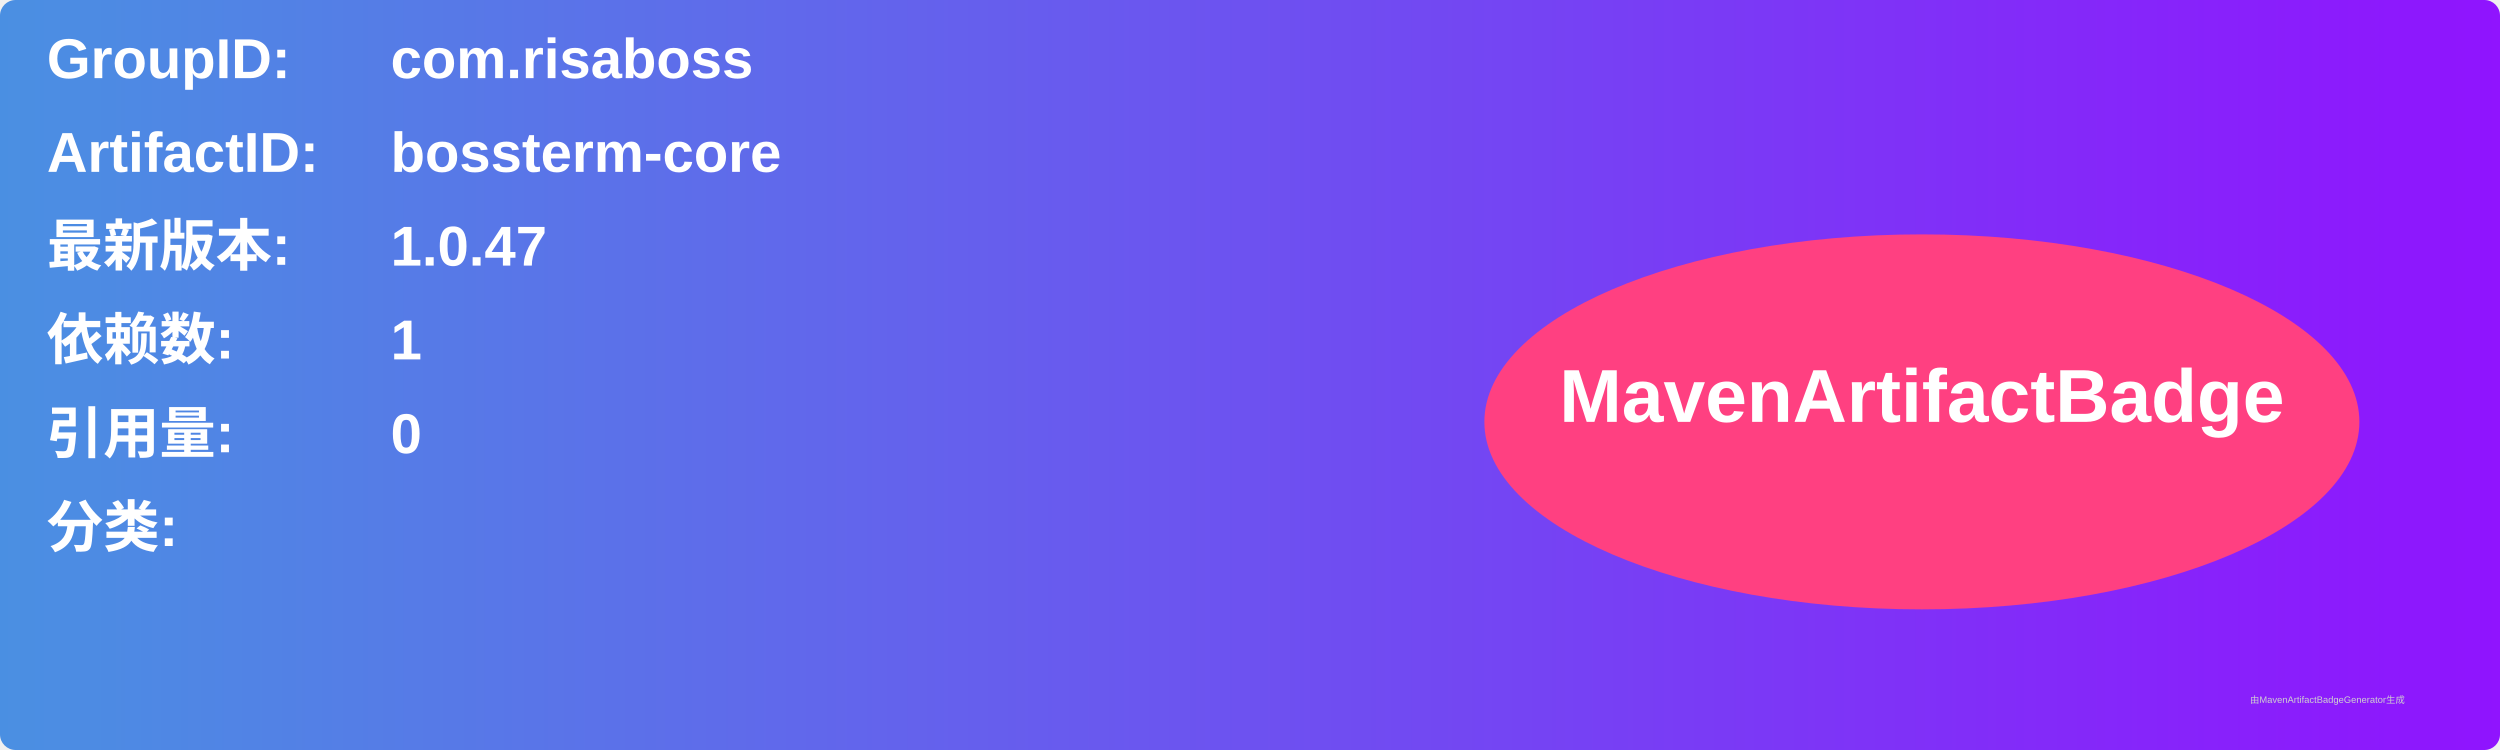
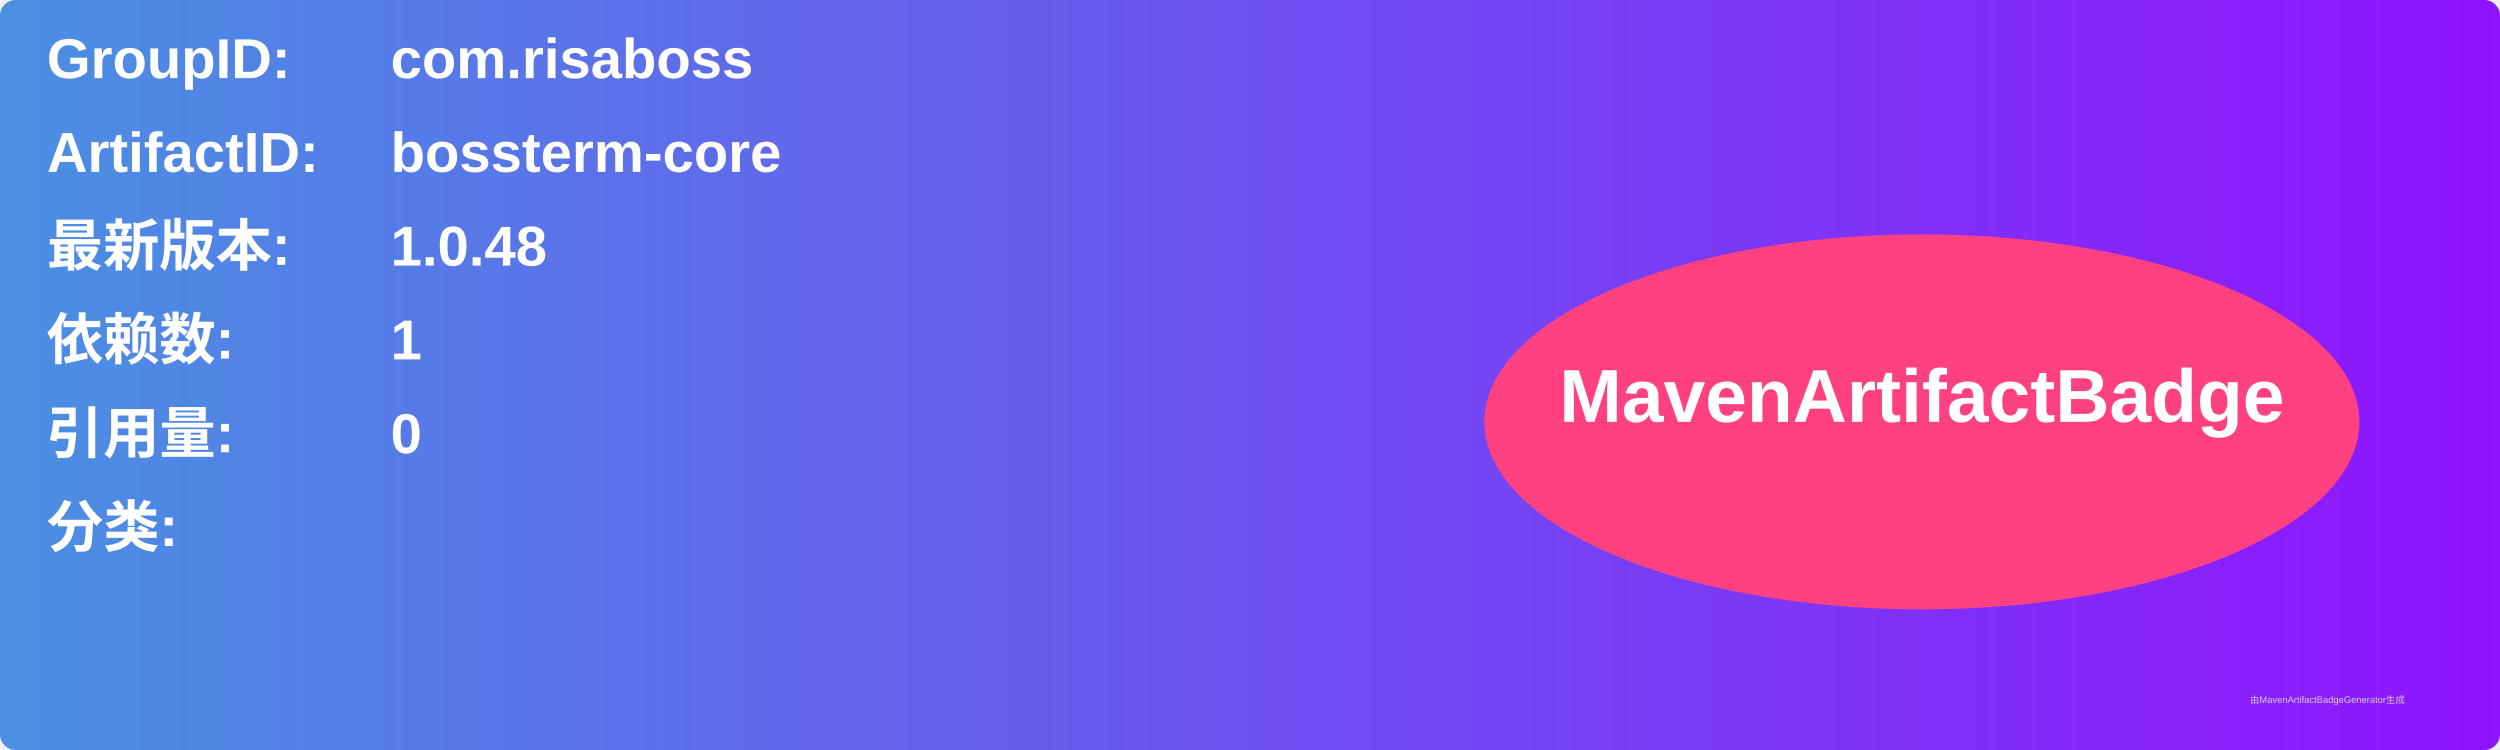
<svg xmlns="http://www.w3.org/2000/svg" width="800" height="240" viewBox="0 0 800 240">
  <linearGradient id="grad" x1="0%" y1="0%" x2="100%" y2="0%">
    <stop offset="0%" stop-color="#4a90e2" />
    <stop offset="100%" stop-color="#9013fe" />
  </linearGradient>
  <rect width="100%" height="100%" rx="5" ry="5" fill="url(#grad)" />
  <g transform="translate(15, 15)">
    <text x="0" y="10" font-family="Arial" font-size="18" fill="white" font-weight="bold" width="260">GroupID:</text>
    <text x="110" y="10" font-family="Arial" font-size="18" fill="white" font-weight="bold" width="460">com.risaboss</text>
    <text x="0" y="40" font-family="Arial" font-size="18" fill="white" font-weight="bold" width="260">ArtifactID:</text>
    <text x="110" y="40" font-family="Arial" font-size="18" fill="white" font-weight="bold" width="460">bossterm-core</text>
    <text x="0" y="70" font-family="Arial" font-size="18" fill="white" font-weight="bold">最新版本:</text>
    <text x="110" y="70" font-family="Arial" font-size="18" fill="white" font-weight="bold">
-       <tspan font-weight="bold">1.0.47</tspan>
+       <tspan font-weight="bold">1.0.48</tspan>
    </text>
    <text x="0" y="100" font-family="Arial" font-size="18" fill="white" font-weight="bold">依赖数: </text>
    <text x="110" y="100" font-family="Arial" font-size="18" fill="white">
      <tspan font-weight="bold">1</tspan>
    </text>
    <text x="0" y="130" font-family="Arial" font-size="18" fill="white" font-weight="bold">引用量: </text>
    <text x="110" y="130" font-family="Arial" font-size="18" fill="white">
      <tspan font-weight="bold">0</tspan>
    </text>
    <text x="0" y="160" font-family="Arial" font-size="18" fill="white" font-weight="bold">分类:</text>
    <text x="10" y="190" font-family="Arial" font-size="10" fill="white">
      <tspan font-weight="bold" />
    </text>
    <ellipse cx="600" cy="120" rx="140" ry="60" fill="#ff4081" />
    <text x="600" y="120" text-anchor="middle" font-family="Arial" font-size="24" fill="white" font-weight="bold">MavenArtifactBadge</text>
  </g>
  <text x="720" y="225" font-family="Arial" font-size="3" fill="#d0d0d0">由MavenArtifactBadgeGenerator生成</text>
</svg>
